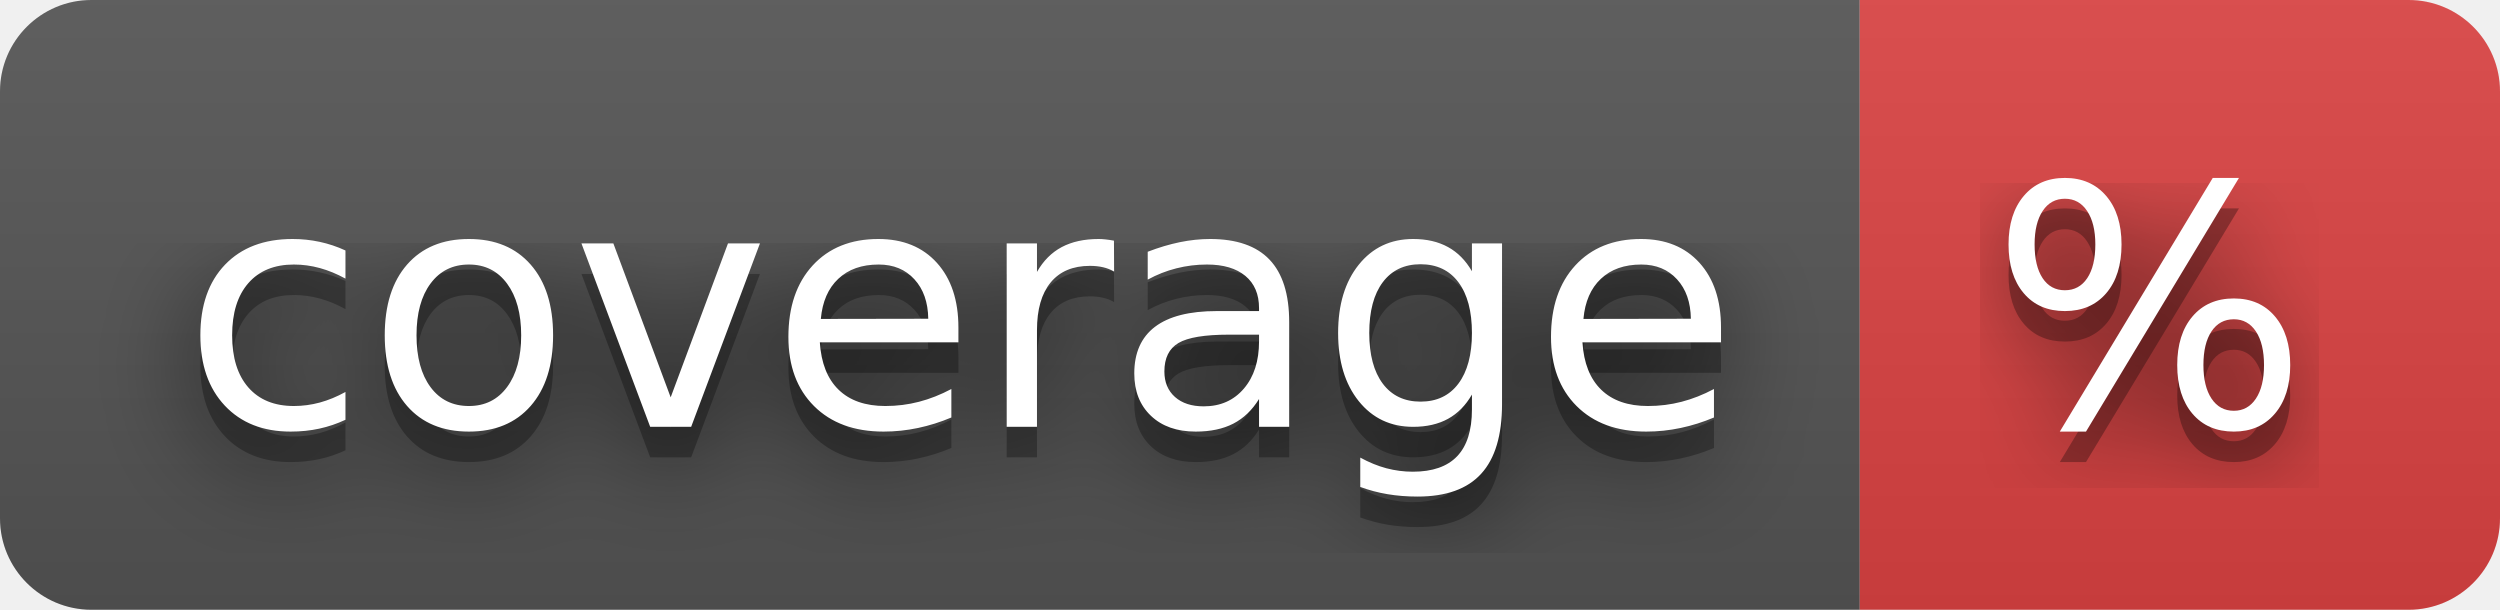
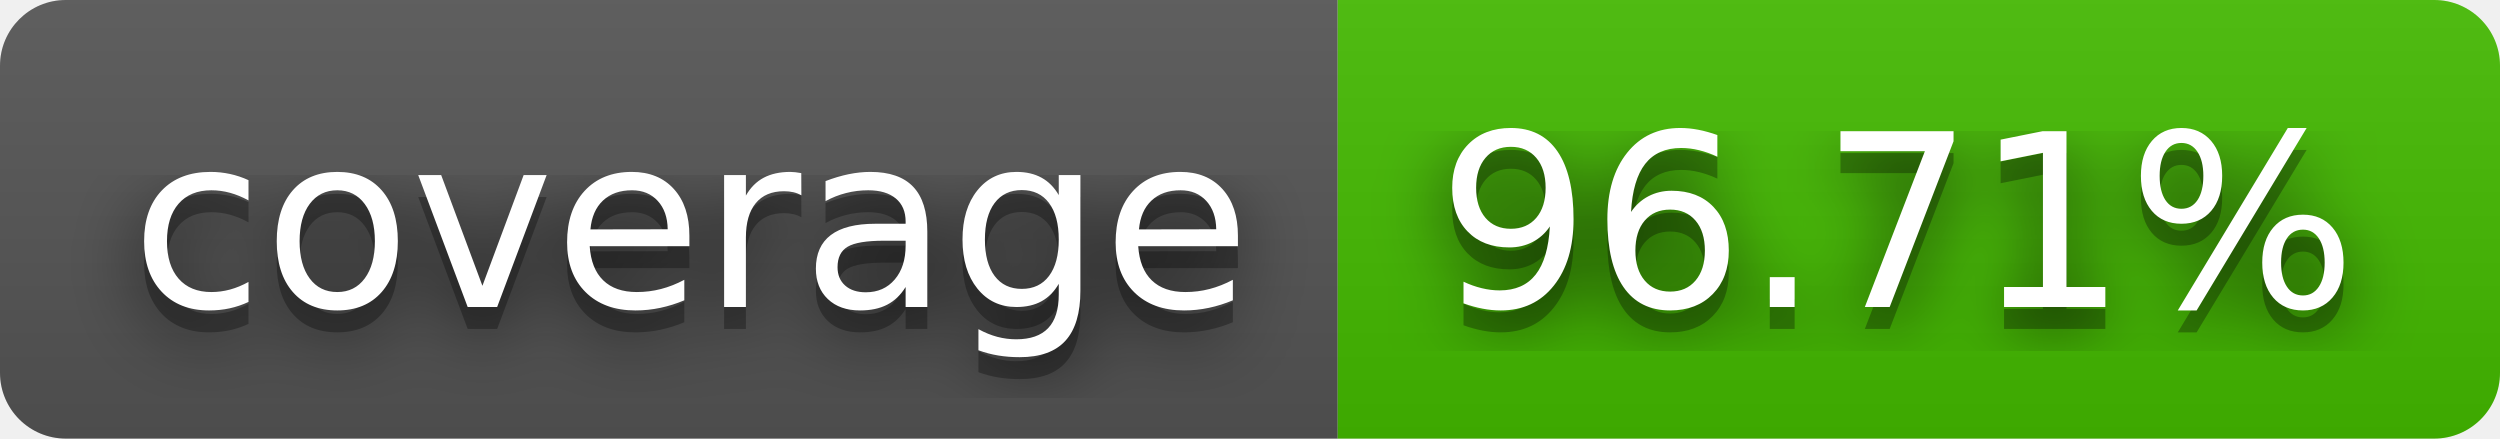
- <svg xmlns="http://www.w3.org/2000/svg" width="82" height="20" role="img" aria-label="coverage: %">
+ <svg xmlns="http://www.w3.org/2000/svg" width="114" height="20" role="img" aria-label="coverage: 96.71%">
  <filter id="blur">
    <feGaussianBlur stdDeviation="16" />
  </filter>
  <linearGradient id="s" x2="0" y2="100%">
    <stop offset="0" stop-color="#bbb" stop-opacity=".1" />
    <stop offset="1" stop-opacity=".1" />
  </linearGradient>
  <clipPath id="r">
-     <rect width="82" height="20" rx="3" />
+     <rect width="114" height="20" rx="3" />
  </clipPath>
  <g clip-path="url(#r)">
    <rect width="61" height="20" fill="#555" />
-     <rect x="61" width="21" height="20" fill="#dd4343" />
-     <rect width="82" height="20" fill="url(#s)" />
+     <rect x="61" width="53" height="20" fill="#4b0" />
+     <rect width="114" height="20" fill="url(#s)" />
  </g>
  <g fill="#fff" text-anchor="middle" font-family="Verdana,Geneva,DejaVu Sans,sans-serif" text-rendering="geometricPrecision" font-size="110">
    <g transform="scale(.1)">
      <g aria-hidden="true" fill="#010101">
        <text x="315" y="150" fill-opacity=".8" filter="url(#blur)" textLength="510">coverage</text>
        <text x="315" y="150" fill-opacity=".3" textLength="510">coverage</text>
      </g>
      <text x="315" y="140" textLength="510">coverage</text>
    </g>
    <g transform="scale(.1)">
      <g aria-hidden="true" fill="#010101">
-         <text x="705" y="150" fill-opacity=".8" filter="url(#blur)" textLength="110">%</text>
-         <text x="705" y="150" fill-opacity=".3" textLength="110">%</text>
+         <text x="865" y="150" fill-opacity=".8" filter="url(#blur)" textLength="430">96.71%</text>
+         <text x="865" y="150" fill-opacity=".3" textLength="430">96.71%</text>
      </g>
-       <text x="705" y="140" textLength="110">%</text>
+       <text x="865" y="140" textLength="430">96.71%</text>
    </g>
  </g>
</svg>
